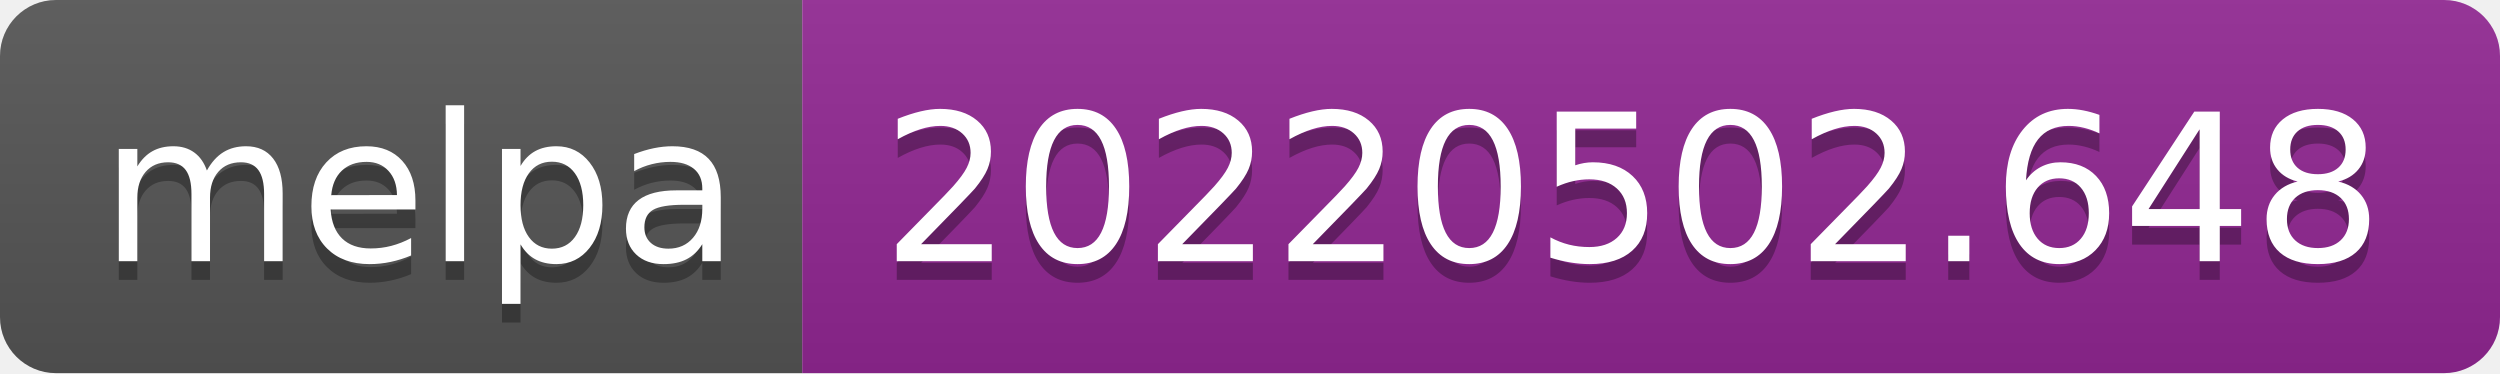
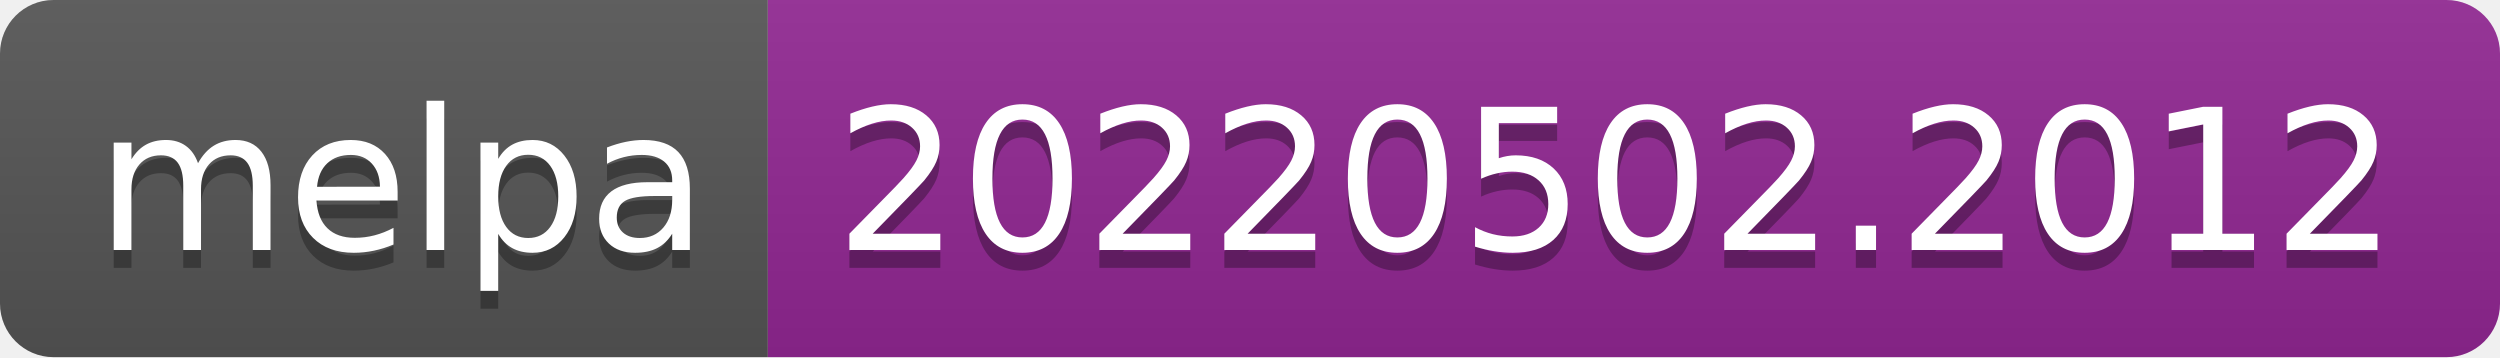
- <svg xmlns="http://www.w3.org/2000/svg" width="134" height="20" role="img" aria-label="melpa: 20220502.648">
+ <svg xmlns="http://www.w3.org/2000/svg" width="140" height="20" role="img" aria-label="melpa: 20220502.2012">
  <linearGradient id="s" x2="0" y2="100%">
    <stop offset="0" stop-color="#bbb" stop-opacity=".1" />
    <stop offset="1" stop-opacity=".1" />
  </linearGradient>
  <clipPath id="r">
-     <rect width="134" height="20" rx="3" fill="#fff" />
+     <rect width="140" height="20" rx="3" fill="#fff" />
  </clipPath>
  <g clip-path="url(#r)">
    <rect width="43" height="20" fill="#555" />
-     <rect x="43" width="91" height="20" fill="#922793" />
-     <rect width="134" height="20" fill="url(#s)" />
+     <rect x="43" width="97" height="20" fill="#922793" />
+     <rect width="140" height="20" fill="url(#s)" />
  </g>
  <g fill="#fff" text-anchor="middle" font-family="Verdana,Geneva,DejaVu Sans,sans-serif" text-rendering="geometricPrecision" font-size="110">
    <text aria-hidden="true" x="225" y="150" fill="#010101" fill-opacity=".3" transform="scale(.1)" textLength="330">melpa</text>
    <text x="225" y="140" transform="scale(.1)" fill="#fff" textLength="330">melpa</text>
-     <text aria-hidden="true" x="875" y="150" fill="#010101" fill-opacity=".3" transform="scale(.1)" textLength="810">20220502.648</text>
-     <text x="875" y="140" transform="scale(.1)" fill="#fff" textLength="810">20220502.648</text>
+     <text aria-hidden="true" x="905" y="150" fill="#010101" fill-opacity=".3" transform="scale(.1)" textLength="870">20220502.2012</text>
+     <text x="905" y="140" transform="scale(.1)" fill="#fff" textLength="870">20220502.2012</text>
  </g>
</svg>
